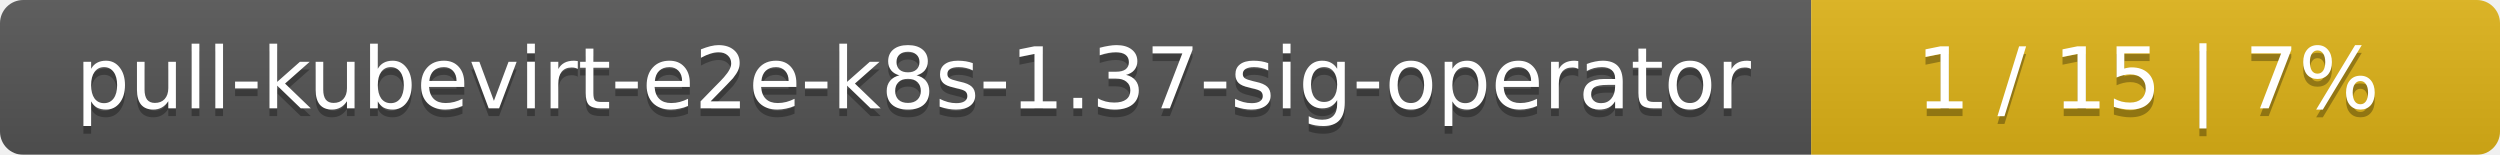
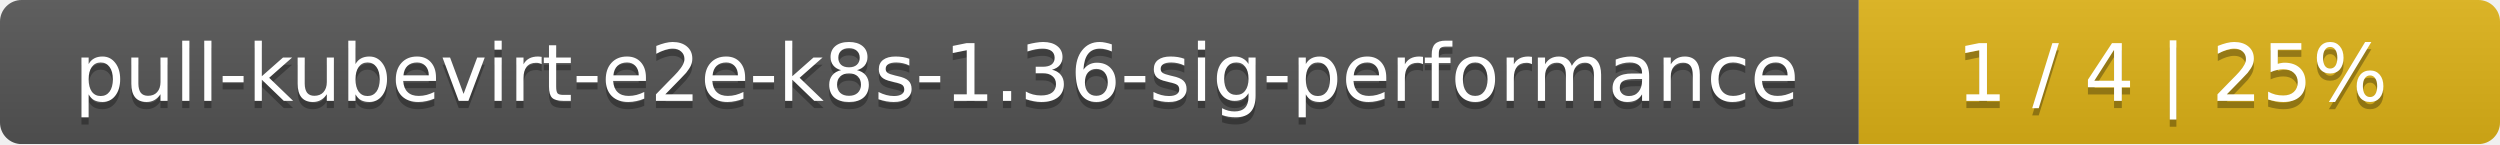
- <svg xmlns="http://www.w3.org/2000/svg" width="323" height="20">
+ <svg xmlns="http://www.w3.org/2000/svg" width="347" height="20">
  <linearGradient id="smooth" x2="0" y2="100%">
    <stop offset="0" stop-color="#bbb" stop-opacity=".1" />
    <stop offset="1" stop-opacity=".1" />
  </linearGradient>
  <mask id="round">
-     <rect width="323" height="20" rx="3" fill="#fff" />
+     <rect width="347" height="20" rx="3" fill="#fff" />
  </mask>
  <g mask="url(#round)">
-     <rect width="234" height="20" fill="#555" />
-     <rect x="234" width="89" height="20" fill="#dfb317" />
-     <rect width="323" height="20" fill="url(#smooth)" />
+     <rect width="258" height="20" fill="#555" />
+     <rect x="258" width="89" height="20" fill="#dfb317" />
+     <rect width="347" height="20" fill="url(#smooth)" />
  </g>
  <g fill="#fff" text-anchor="middle" font-family="DejaVu Sans,Verdana,Geneva,sans-serif" font-size="11">
-     <text x="118" y="15" fill="#010101" fill-opacity=".3">pull-kubevirt-e2e-k8s-1.37-sig-operator</text>
-     <text x="118" y="14">pull-kubevirt-e2e-k8s-1.37-sig-operator</text>
-     <text x="277.5" y="15" fill="#010101" fill-opacity=".3">1 / 15    |    7%</text>
-     <text x="277.5" y="14">1 / 15    |    7%</text>
+     <text x="130" y="15" fill="#010101" fill-opacity=".3">pull-kubevirt-e2e-k8s-1.36-sig-performance</text>
+     <text x="130" y="14">pull-kubevirt-e2e-k8s-1.36-sig-performance</text>
+     <text x="301.5" y="15" fill="#010101" fill-opacity=".3">1 / 4    |    25%</text>
+     <text x="301.5" y="14">1 / 4    |    25%</text>
  </g>
</svg>
